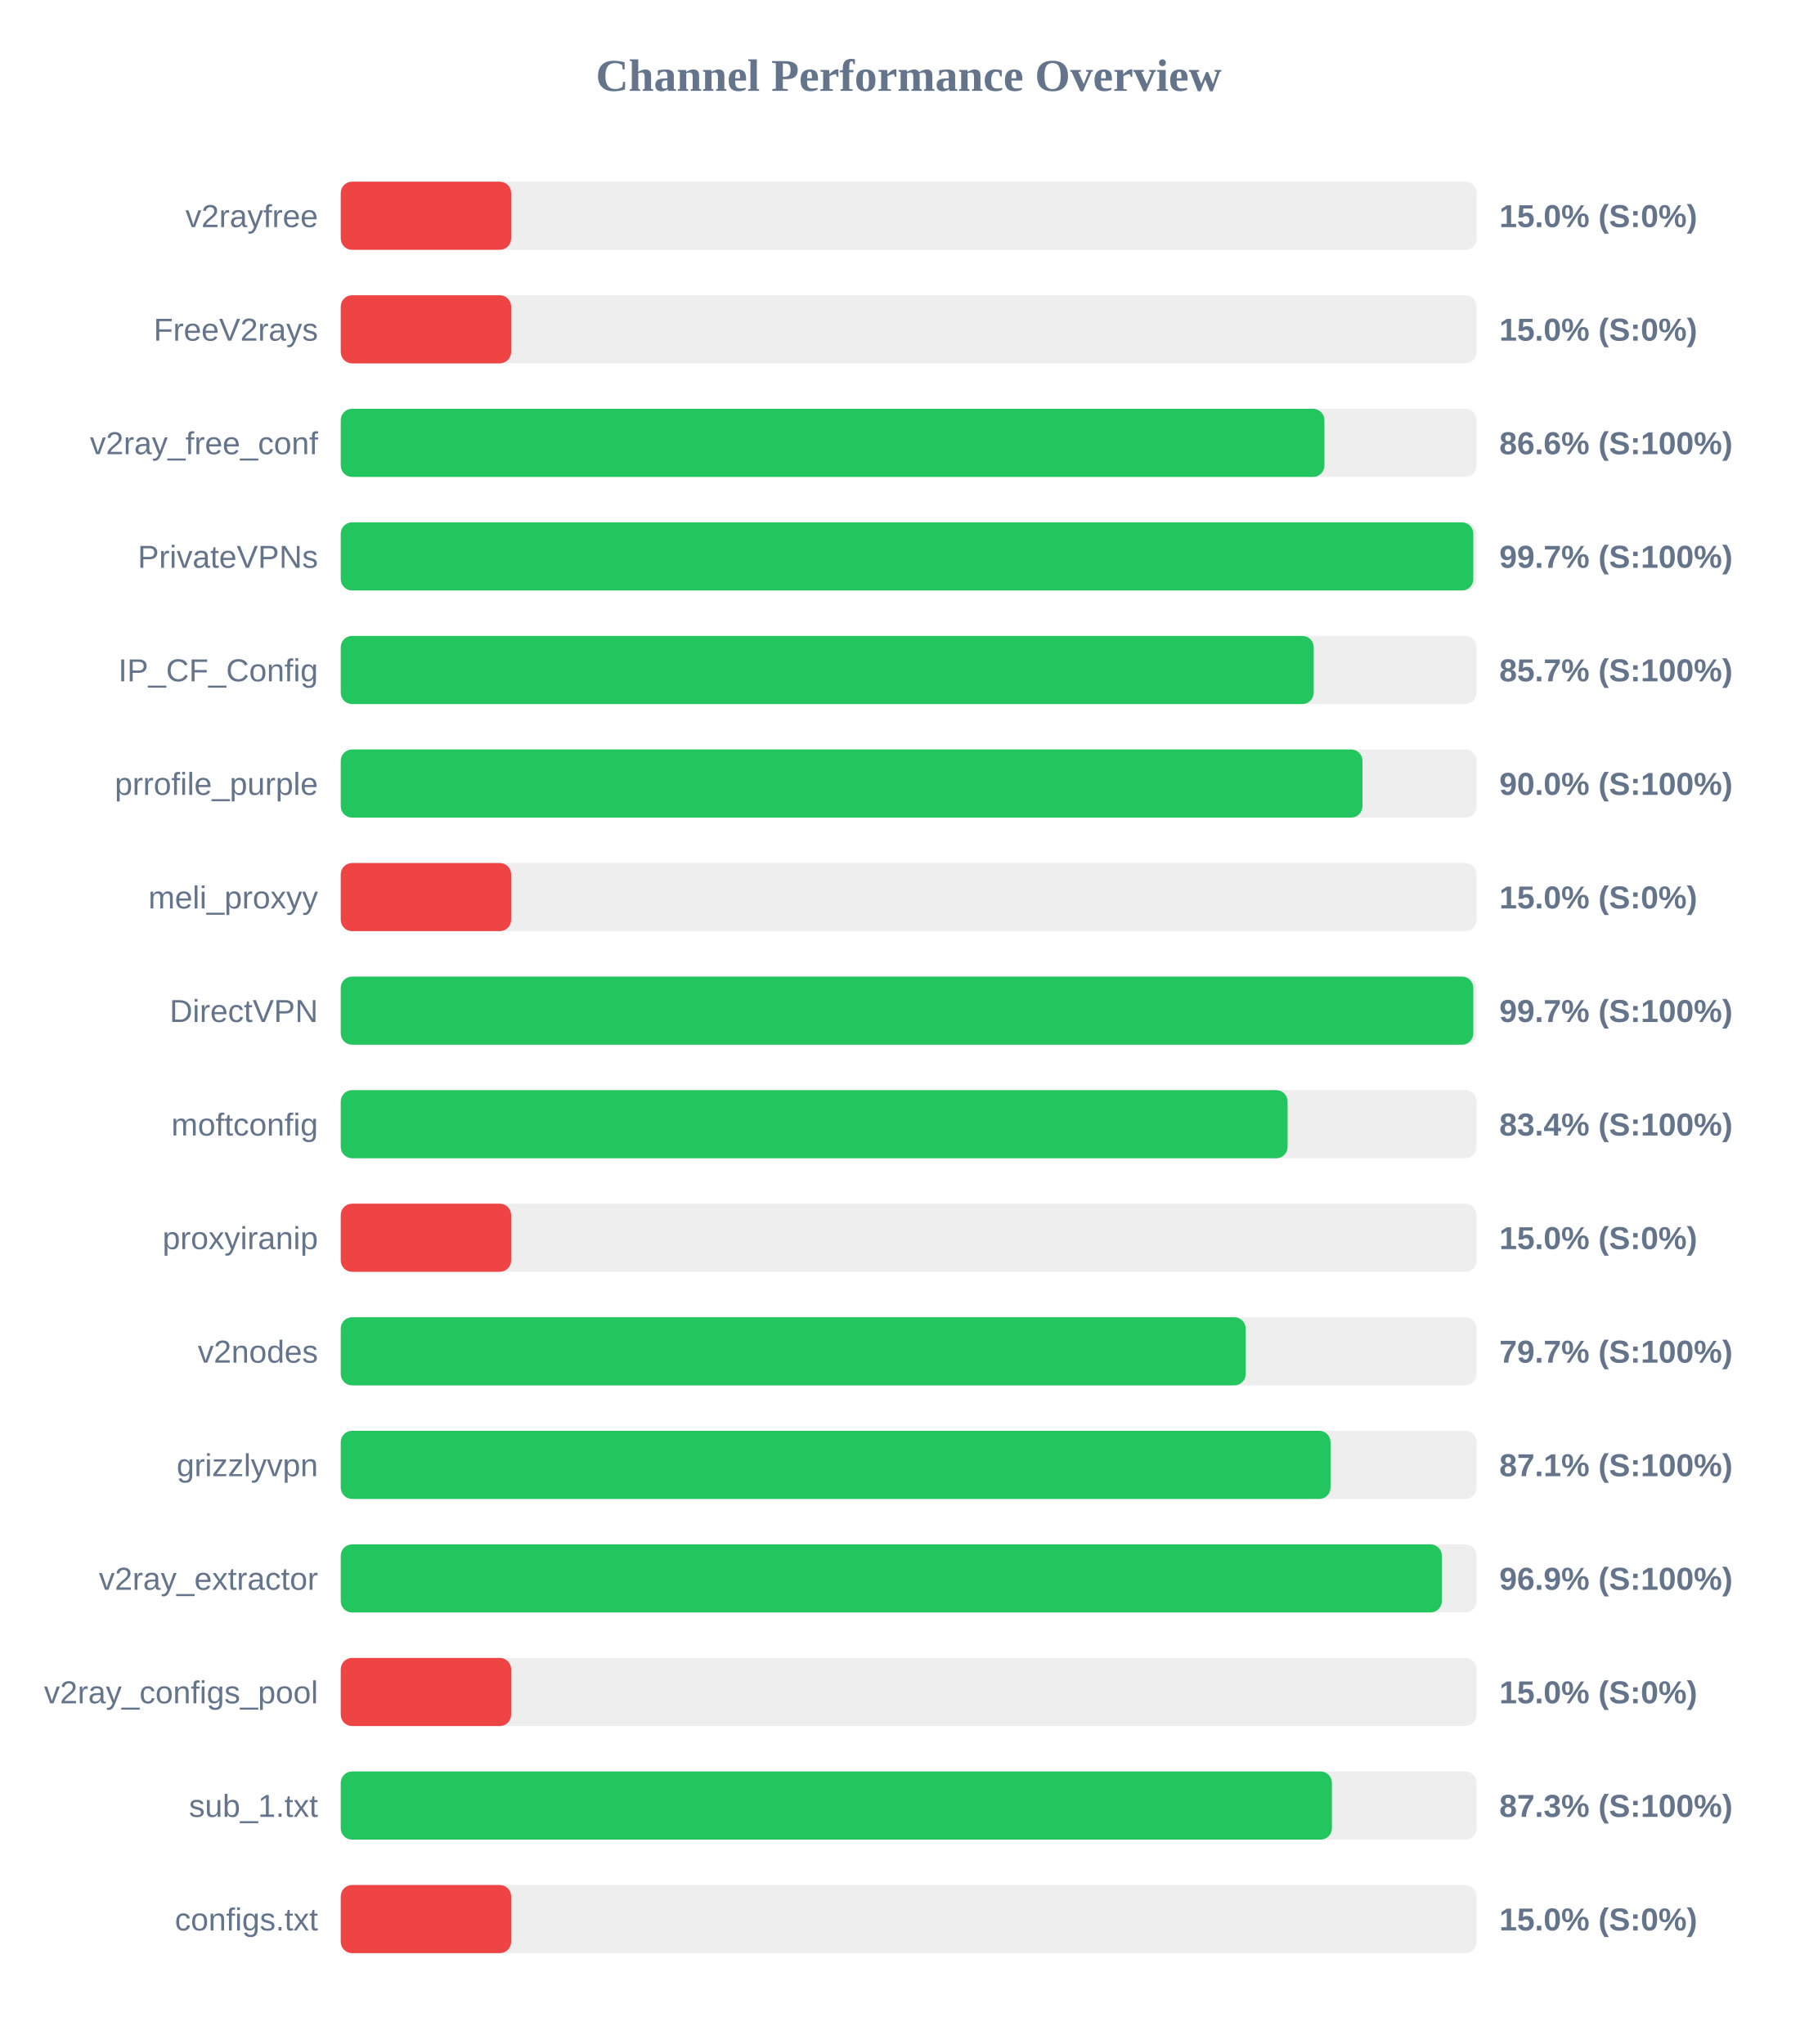
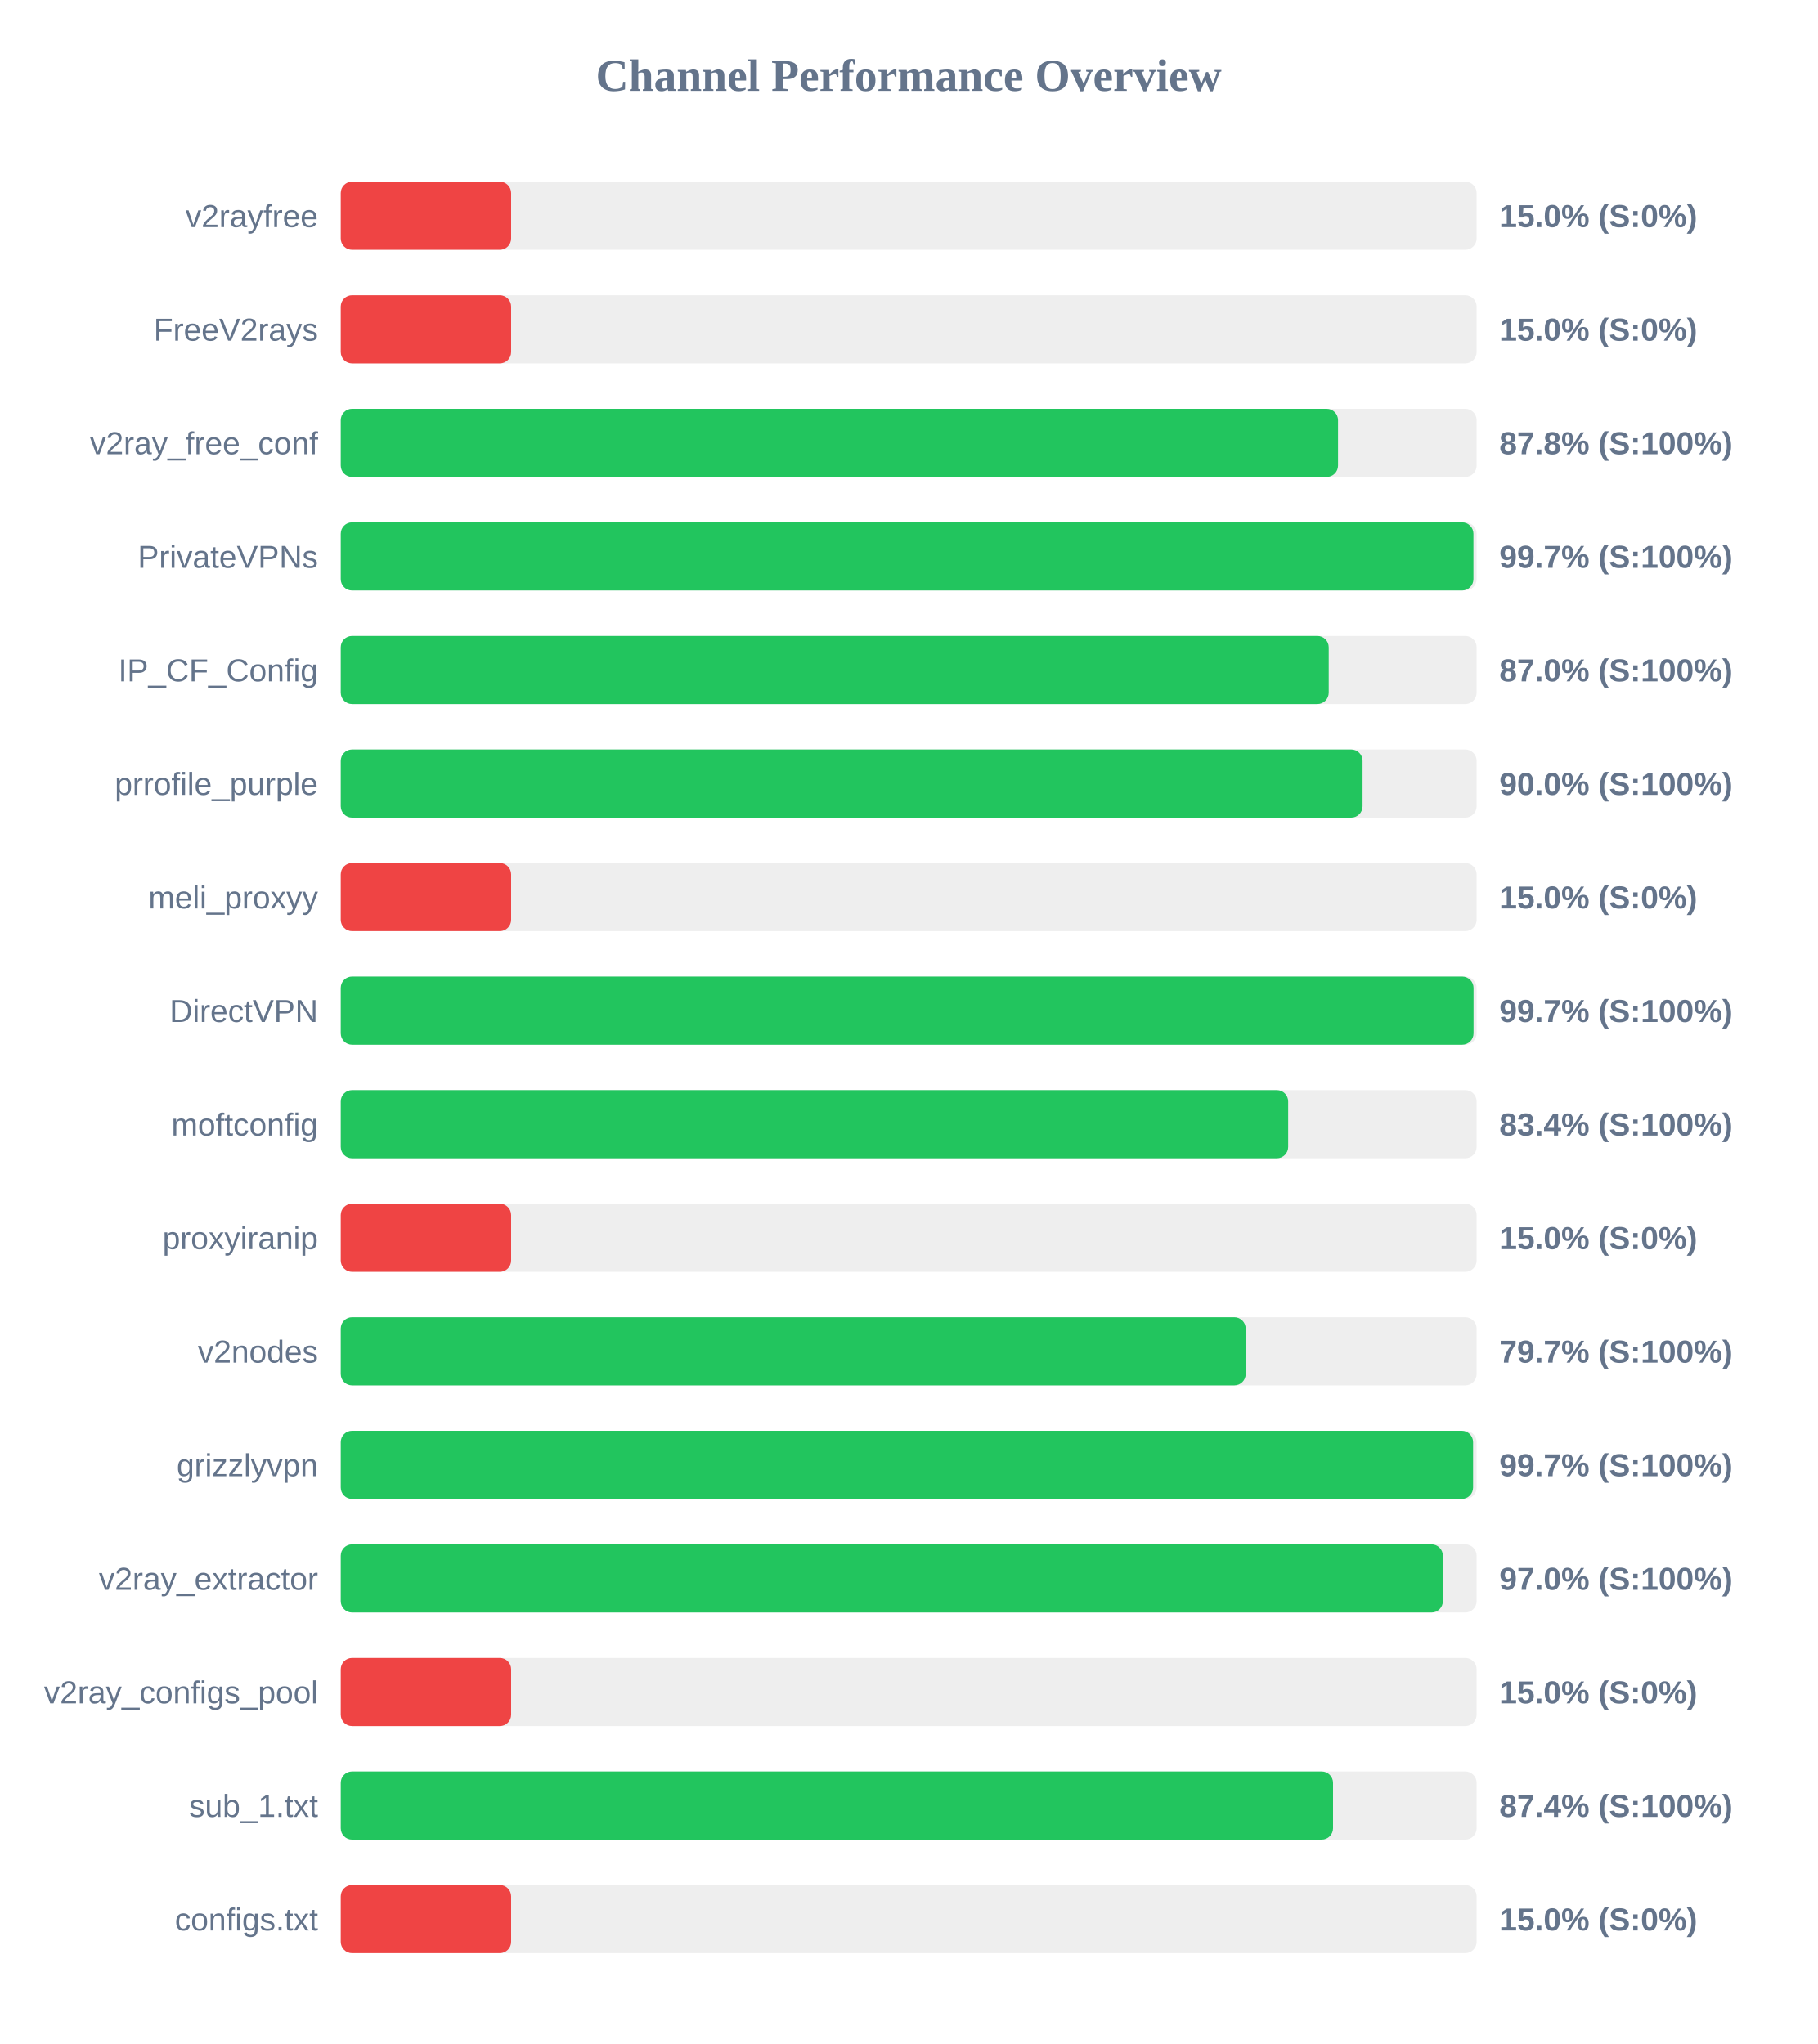
<svg xmlns="http://www.w3.org/2000/svg" width="800" height="900" version="1.1">
  <style>
        .row { font: 14px Arial; fill: #64748b; }
        .score { font: bold 14px Arial; fill: #64748b; }
    </style>
  <text x="400" y="40" text-anchor="middle" font-size="20px" font-weight="bold" fill="#64748b">Channel Performance Overview</text>
  <rect x="150" y="80" width="500" height="30" fill="#eee" rx="5" />
  <rect x="150" y="80" width="75.0" height="30" fill="#ef4444" rx="5" />
  <text x="140" y="100" text-anchor="end" class="row">v2rayfree</text>
  <text x="660" y="100" text-anchor="start" class="score">15.0% (S:0%)</text>
  <rect x="150" y="130" width="500" height="30" fill="#eee" rx="5" />
  <rect x="150" y="130" width="75.0" height="30" fill="#ef4444" rx="5" />
  <text x="140" y="150" text-anchor="end" class="row">FreeV2rays</text>
  <text x="660" y="150" text-anchor="start" class="score">15.0% (S:0%)</text>
  <rect x="150" y="180" width="500" height="30" fill="#eee" rx="5" />
-   <rect x="150" y="180" width="433.0" height="30" fill="#22c55e" rx="5" />
+   <rect x="150" y="180" width="439.0" height="30" fill="#22c55e" rx="5" />
  <text x="140" y="200" text-anchor="end" class="row">v2ray_free_conf</text>
-   <text x="660" y="200" text-anchor="start" class="score">86.6% (S:100%)</text>
+   <text x="660" y="200" text-anchor="start" class="score">87.8% (S:100%)</text>
  <rect x="150" y="230" width="500" height="30" fill="#eee" rx="5" />
-   <rect x="150" y="230" width="498.55" height="30" fill="#22c55e" rx="5" />
+   <rect x="150" y="230" width="498.6" height="30" fill="#22c55e" rx="5" />
  <text x="140" y="250" text-anchor="end" class="row">PrivateVPNs</text>
  <text x="660" y="250" text-anchor="start" class="score">99.7% (S:100%)</text>
  <rect x="150" y="280" width="500" height="30" fill="#eee" rx="5" />
-   <rect x="150" y="280" width="428.3" height="30" fill="#22c55e" rx="5" />
+   <rect x="150" y="280" width="434.9" height="30" fill="#22c55e" rx="5" />
  <text x="140" y="300" text-anchor="end" class="row">IP_CF_Config</text>
-   <text x="660" y="300" text-anchor="start" class="score">85.7% (S:100%)</text>
+   <text x="660" y="300" text-anchor="start" class="score">87.0% (S:100%)</text>
  <rect x="150" y="330" width="500" height="30" fill="#eee" rx="5" />
-   <rect x="150" y="330" width="449.75" height="30" fill="#22c55e" rx="5" />
+   <rect x="150" y="330" width="449.8" height="30" fill="#22c55e" rx="5" />
  <text x="140" y="350" text-anchor="end" class="row">prrofile_purple</text>
  <text x="660" y="350" text-anchor="start" class="score">90.0% (S:100%)</text>
  <rect x="150" y="380" width="500" height="30" fill="#eee" rx="5" />
  <rect x="150" y="380" width="75.0" height="30" fill="#ef4444" rx="5" />
  <text x="140" y="400" text-anchor="end" class="row">meli_proxyy</text>
  <text x="660" y="400" text-anchor="start" class="score">15.0% (S:0%)</text>
  <rect x="150" y="430" width="500" height="30" fill="#eee" rx="5" />
-   <rect x="150" y="430" width="498.55" height="30" fill="#22c55e" rx="5" />
+   <rect x="150" y="430" width="498.65" height="30" fill="#22c55e" rx="5" />
  <text x="140" y="450" text-anchor="end" class="row">DirectVPN</text>
  <text x="660" y="450" text-anchor="start" class="score">99.7% (S:100%)</text>
  <rect x="150" y="480" width="500" height="30" fill="#eee" rx="5" />
-   <rect x="150" y="480" width="416.8" height="30" fill="#22c55e" rx="5" />
+   <rect x="150" y="480" width="417.05" height="30" fill="#22c55e" rx="5" />
  <text x="140" y="500" text-anchor="end" class="row">moftconfig</text>
  <text x="660" y="500" text-anchor="start" class="score">83.4% (S:100%)</text>
  <rect x="150" y="530" width="500" height="30" fill="#eee" rx="5" />
  <rect x="150" y="530" width="75.0" height="30" fill="#ef4444" rx="5" />
  <text x="140" y="550" text-anchor="end" class="row">proxyiranip</text>
  <text x="660" y="550" text-anchor="start" class="score">15.0% (S:0%)</text>
  <rect x="150" y="580" width="500" height="30" fill="#eee" rx="5" />
  <rect x="150" y="580" width="398.35" height="30" fill="#22c55e" rx="5" />
  <text x="140" y="600" text-anchor="end" class="row">v2nodes</text>
  <text x="660" y="600" text-anchor="start" class="score">79.7% (S:100%)</text>
  <rect x="150" y="630" width="500" height="30" fill="#eee" rx="5" />
-   <rect x="150" y="630" width="435.7" height="30" fill="#22c55e" rx="5" />
+   <rect x="150" y="630" width="498.45" height="30" fill="#22c55e" rx="5" />
  <text x="140" y="650" text-anchor="end" class="row">grizzlyvpn</text>
-   <text x="660" y="650" text-anchor="start" class="score">87.1% (S:100%)</text>
+   <text x="660" y="650" text-anchor="start" class="score">99.7% (S:100%)</text>
  <rect x="150" y="680" width="500" height="30" fill="#eee" rx="5" />
-   <rect x="150" y="680" width="484.7" height="30" fill="#22c55e" rx="5" />
+   <rect x="150" y="680" width="485.15" height="30" fill="#22c55e" rx="5" />
  <text x="140" y="700" text-anchor="end" class="row">v2ray_extractor</text>
-   <text x="660" y="700" text-anchor="start" class="score">96.9% (S:100%)</text>
+   <text x="660" y="700" text-anchor="start" class="score">97.0% (S:100%)</text>
  <rect x="150" y="730" width="500" height="30" fill="#eee" rx="5" />
  <rect x="150" y="730" width="75.0" height="30" fill="#ef4444" rx="5" />
  <text x="140" y="750" text-anchor="end" class="row">v2ray_configs_pool</text>
  <text x="660" y="750" text-anchor="start" class="score">15.0% (S:0%)</text>
  <rect x="150" y="780" width="500" height="30" fill="#eee" rx="5" />
-   <rect x="150" y="780" width="436.3" height="30" fill="#22c55e" rx="5" />
+   <rect x="150" y="780" width="436.8" height="30" fill="#22c55e" rx="5" />
  <text x="140" y="800" text-anchor="end" class="row">sub_1.txt</text>
-   <text x="660" y="800" text-anchor="start" class="score">87.3% (S:100%)</text>
+   <text x="660" y="800" text-anchor="start" class="score">87.4% (S:100%)</text>
  <rect x="150" y="830" width="500" height="30" fill="#eee" rx="5" />
  <rect x="150" y="830" width="75.0" height="30" fill="#ef4444" rx="5" />
  <text x="140" y="850" text-anchor="end" class="row">configs.txt</text>
  <text x="660" y="850" text-anchor="start" class="score">15.0% (S:0%)</text>
</svg>
